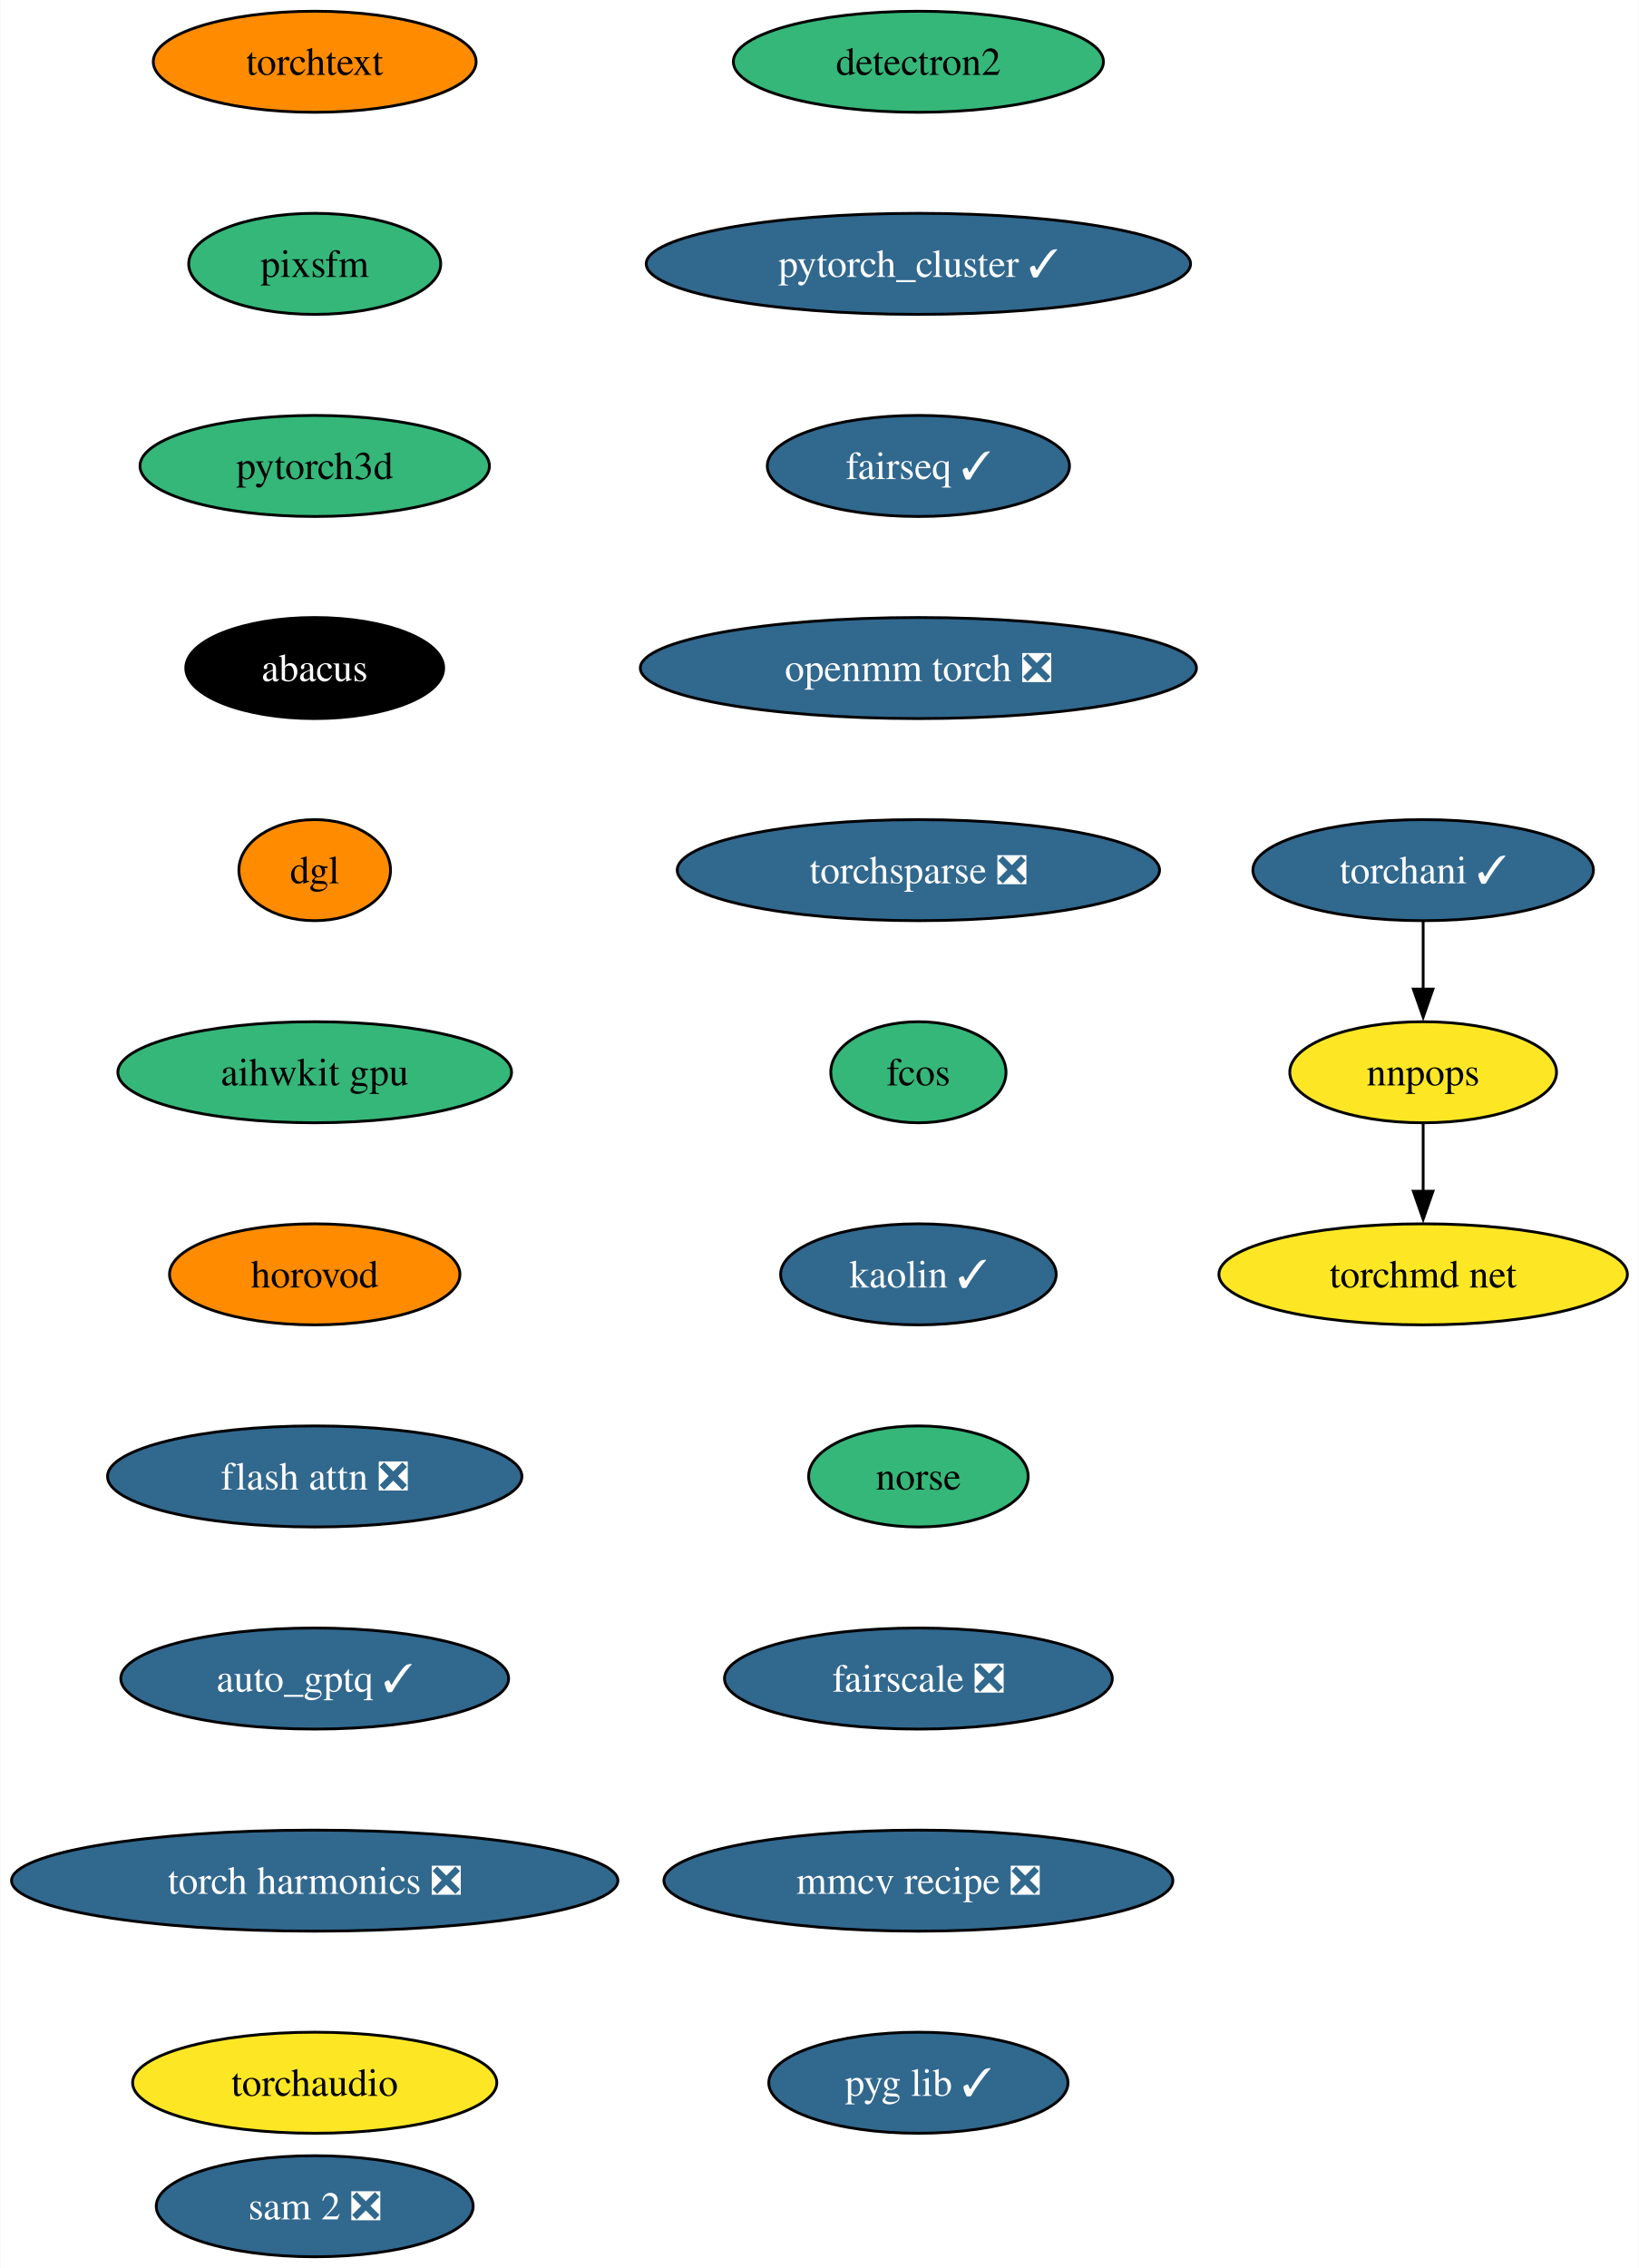
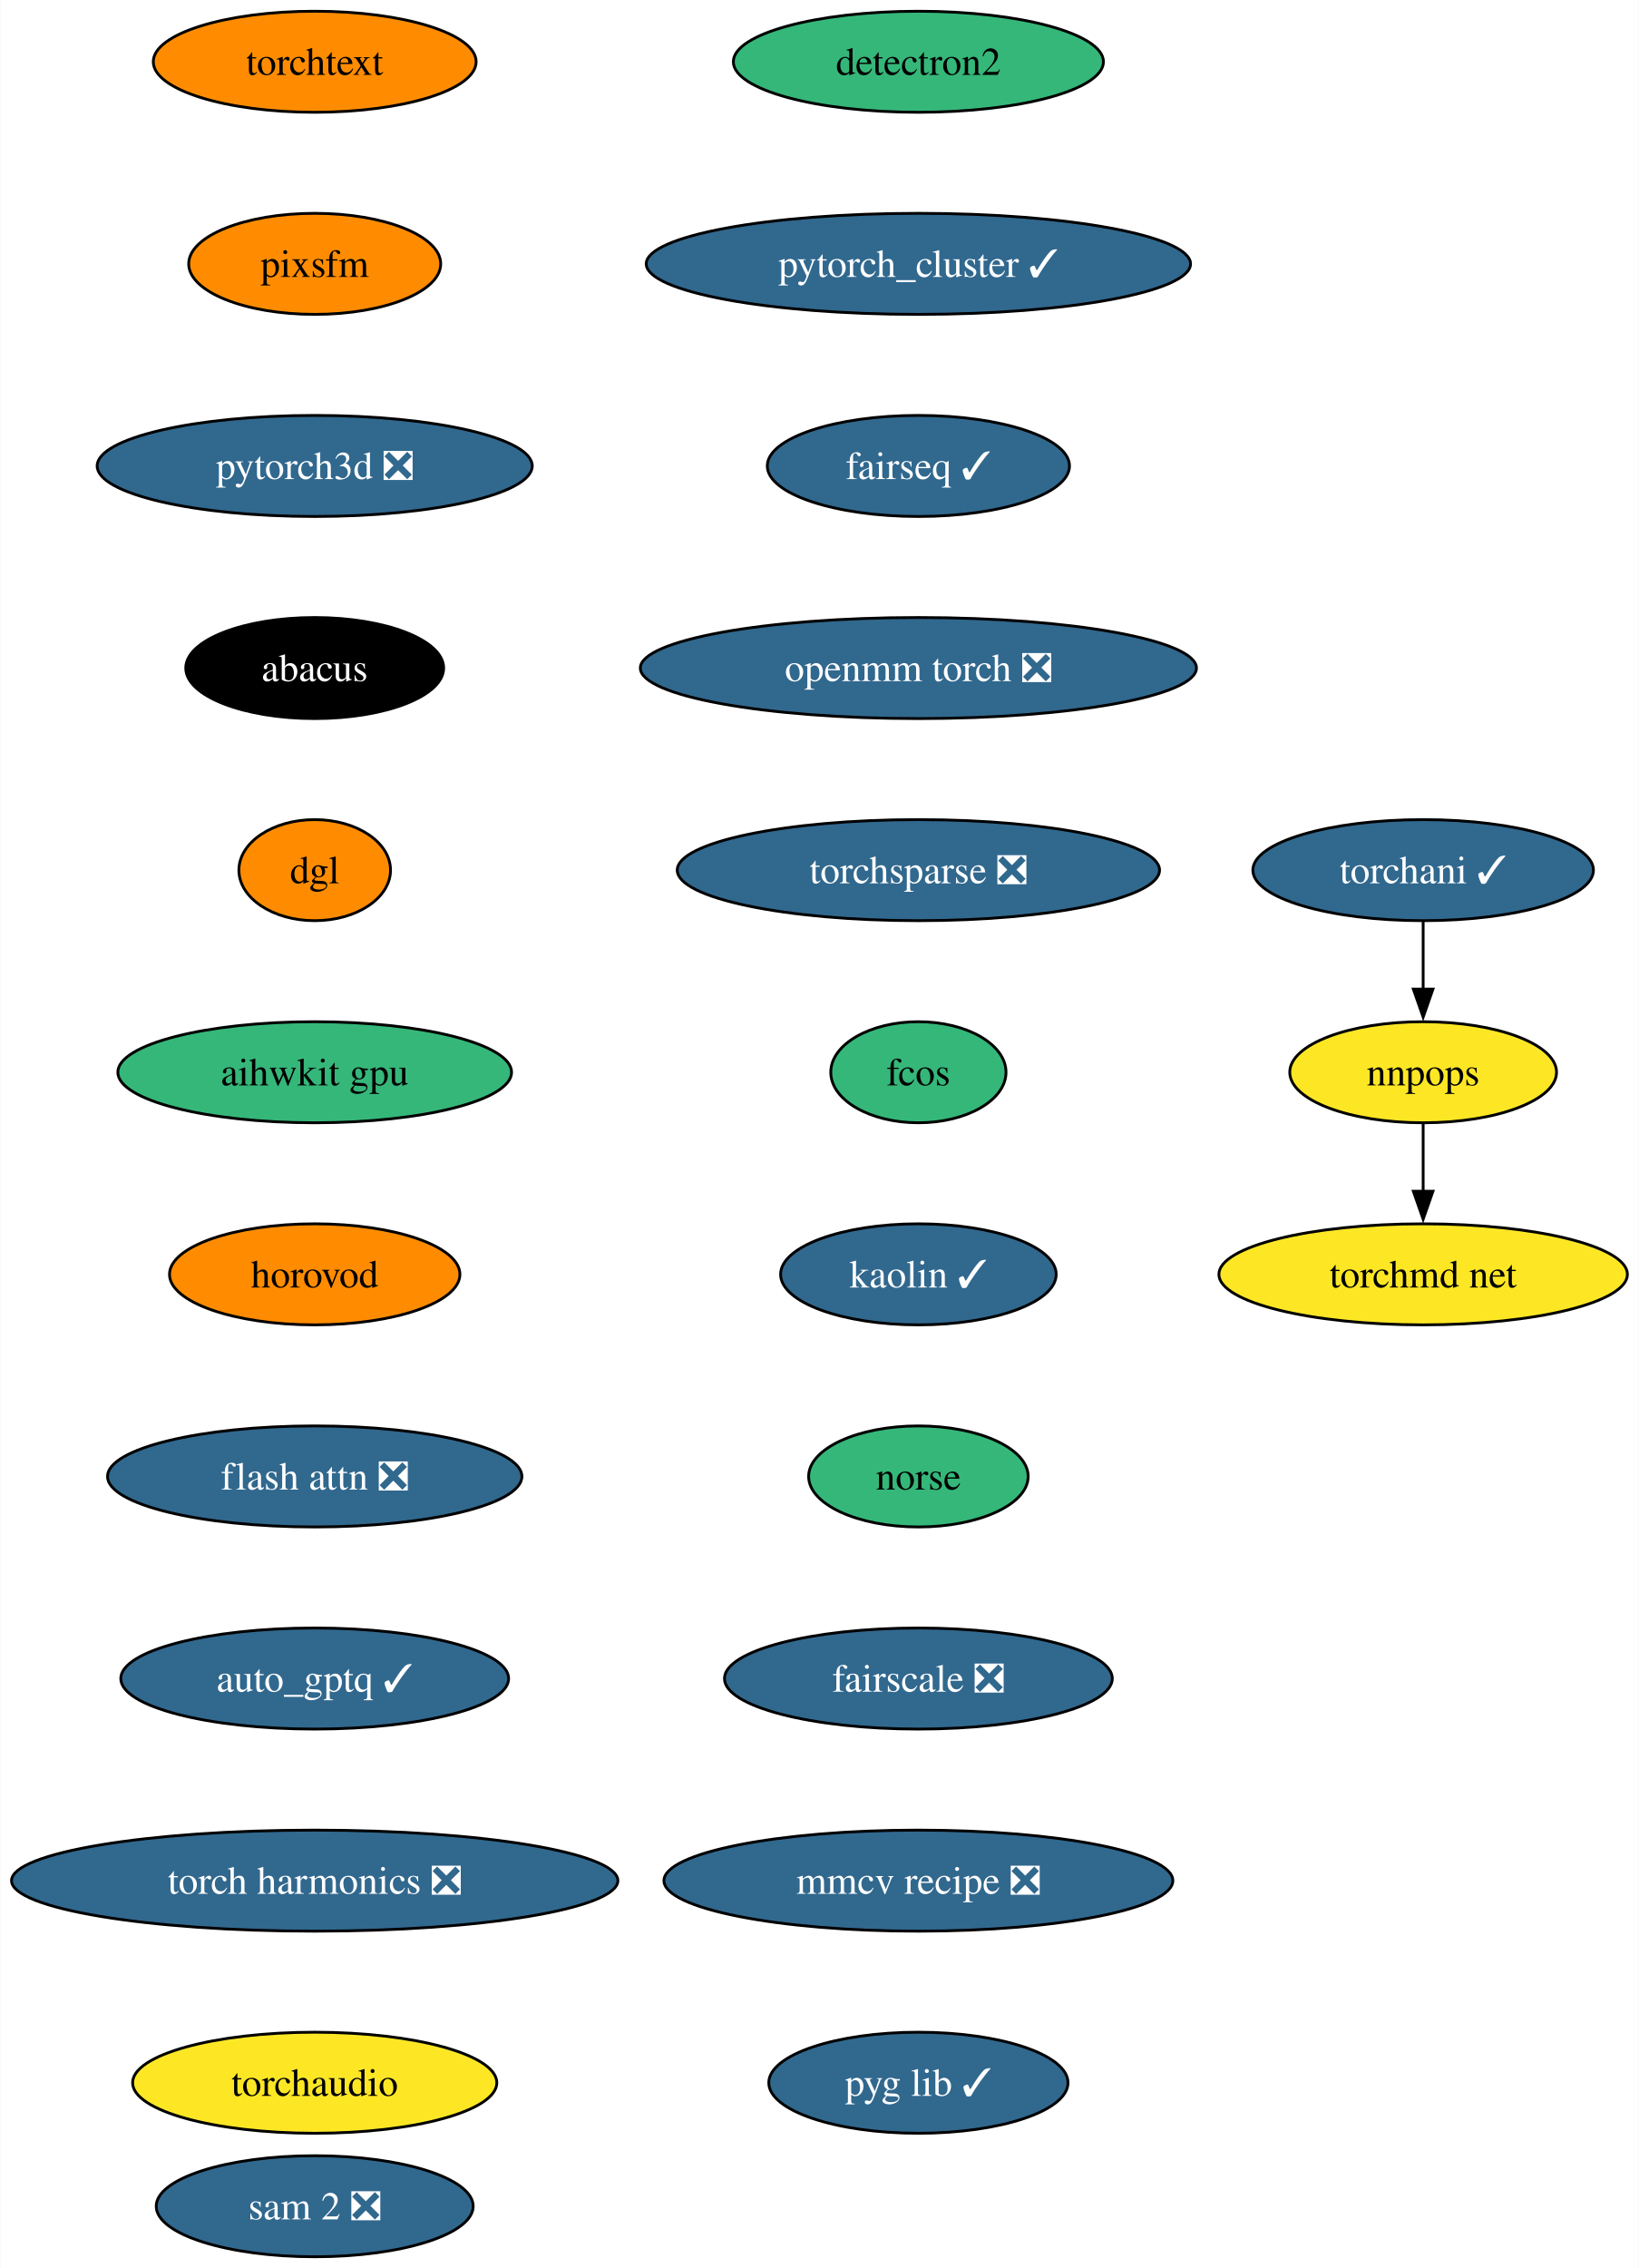
<svg xmlns="http://www.w3.org/2000/svg" xmlns:xlink="http://www.w3.org/1999/xlink" width="584pt" height="808pt" viewBox="0.00 0.00 583.78 808.00">
  <g id="graph0" class="graph" transform="scale(1 1) rotate(0) translate(4 804)">
    <polygon fill="white" stroke="none" points="-4,4 -4,-804 579.78,-804 579.78,4 -4,4" />
    <g id="node1" class="node">
      <g id="a_node1">
        <a xlink:href="https://github.com/conda-forge/detectron2-feedstock" xlink:title="detectron2">
          <ellipse fill="#35b779" stroke="black" cx="323.14" cy="-782" rx="65.94" ry="18" />
          <text text-anchor="middle" x="323.14" y="-777.33" font-family="Times,serif" font-size="14.00">detectron2</text>
        </a>
      </g>
    </g>
    <g id="node2" class="node">
      <g id="a_node2">
        <a xlink:href="https://github.com/conda-forge/pytorch_cluster-feedstock/pull/59" xlink:title="pytorch_cluster ✓">
          <ellipse fill="#31688e" stroke="black" cx="323.14" cy="-710" rx="96.98" ry="18" />
          <text text-anchor="middle" x="323.14" y="-705.33" font-family="Times,serif" font-size="14.00" fill="white">pytorch_cluster ✓</text>
        </a>
      </g>
    </g>
    <g id="node3" class="node">
      <g id="a_node3">
        <a xlink:href="https://github.com/conda-forge/fairseq-feedstock/pull/41" xlink:title="fairseq ✓">
          <ellipse fill="#31688e" stroke="black" cx="323.14" cy="-638" rx="53.84" ry="18" />
          <text text-anchor="middle" x="323.14" y="-633.33" font-family="Times,serif" font-size="14.00" fill="white">fairseq ✓</text>
        </a>
      </g>
    </g>
    <g id="node4" class="node">
      <g id="a_node4">
        <a xlink:href="https://github.com/conda-forge/openmm-torch-feedstock/pull/54" xlink:title="openmm torch ❎">
          <ellipse fill="#31688e" stroke="black" cx="323.14" cy="-566" rx="99.08" ry="18" />
          <text text-anchor="middle" x="323.14" y="-561.33" font-family="Times,serif" font-size="14.00" fill="white">openmm torch ❎</text>
        </a>
      </g>
    </g>
    <g id="node8" class="node">
      <g id="a_node8">
        <a xlink:href="https://github.com/conda-forge/torchsparse-feedstock/pull/38" xlink:title="torchsparse ❎">
          <ellipse fill="#31688e" stroke="black" cx="323.14" cy="-494" rx="85.93" ry="18" />
          <text text-anchor="middle" x="323.14" y="-489.32" font-family="Times,serif" font-size="14.00" fill="white">torchsparse ❎</text>
        </a>
      </g>
    </g>
    <g id="node5" class="node">
      <g id="a_node5">
        <a xlink:href="https://github.com/conda-forge/torchani-feedstock/pull/43" xlink:title="torchani ✓">
          <ellipse fill="#31688e" stroke="black" cx="503" cy="-494" rx="60.68" ry="18" />
          <text text-anchor="middle" x="503" y="-489.32" font-family="Times,serif" font-size="14.00" fill="white">torchani ✓</text>
        </a>
      </g>
    </g>
    <g id="node6" class="node">
      <g id="a_node6">
        <a xlink:href="https://github.com/conda-forge/nnpops-feedstock" xlink:title="nnpops">
          <ellipse fill="#fde725" stroke="black" cx="503" cy="-422" rx="47.53" ry="18" />
          <text text-anchor="middle" x="503" y="-417.32" font-family="Times,serif" font-size="14.00">nnpops</text>
        </a>
      </g>
    </g>
    <g id="edge4" class="edge">
      <path fill="none" stroke="black" d="M503,-475.7C503,-468.41 503,-459.73 503,-451.54" />
      <polygon fill="black" stroke="black" points="506.5,-451.62 503,-441.62 499.5,-451.62 506.5,-451.62" />
    </g>
    <g id="node7" class="node">
      <g id="a_node7">
        <a xlink:href="https://github.com/conda-forge/torchmd-net-feedstock" xlink:title="torchmd net">
          <ellipse fill="#fde725" stroke="black" cx="503" cy="-350" rx="72.78" ry="18" />
          <text text-anchor="middle" x="503" y="-345.32" font-family="Times,serif" font-size="14.00">torchmd net</text>
        </a>
      </g>
    </g>
    <g id="edge5" class="edge">
      <path fill="none" stroke="black" d="M503,-403.7C503,-396.41 503,-387.73 503,-379.54" />
      <polygon fill="black" stroke="black" points="506.5,-379.62 503,-369.62 499.5,-379.62 506.5,-379.62" />
    </g>
    <g id="node9" class="node">
      <g id="a_node9">
        <a xlink:href="https://github.com/conda-forge/fcos-feedstock" xlink:title="fcos">
          <ellipse fill="#35b779" stroke="black" cx="323.14" cy="-422" rx="31.22" ry="18" />
          <text text-anchor="middle" x="323.14" y="-417.32" font-family="Times,serif" font-size="14.00">fcos</text>
        </a>
      </g>
    </g>
    <g id="node10" class="node">
      <g id="a_node10">
        <a xlink:href="https://github.com/conda-forge/kaolin-feedstock/pull/30" xlink:title="kaolin ✓">
          <ellipse fill="#31688e" stroke="black" cx="323.14" cy="-350" rx="49.1" ry="18" />
          <text text-anchor="middle" x="323.14" y="-345.32" font-family="Times,serif" font-size="14.00" fill="white">kaolin ✓</text>
        </a>
      </g>
    </g>
    <g id="node11" class="node">
      <g id="a_node11">
        <a xlink:href="https://github.com/conda-forge/norse-feedstock" xlink:title="norse">
          <ellipse fill="#35b779" stroke="black" cx="323.14" cy="-278" rx="39.11" ry="18" />
          <text text-anchor="middle" x="323.14" y="-273.32" font-family="Times,serif" font-size="14.00">norse</text>
        </a>
      </g>
    </g>
    <g id="node12" class="node">
      <g id="a_node12">
        <a xlink:href="https://github.com/conda-forge/fairscale-feedstock/pull/36" xlink:title="fairscale ❎">
          <ellipse fill="#31688e" stroke="black" cx="323.14" cy="-206" rx="69.1" ry="18" />
          <text text-anchor="middle" x="323.14" y="-201.32" font-family="Times,serif" font-size="14.00" fill="white">fairscale ❎</text>
        </a>
      </g>
    </g>
    <g id="node13" class="node">
      <g id="a_node13">
        <a xlink:href="https://github.com/conda-forge/mmcv-recipe-feedstock/pull/36" xlink:title="mmcv recipe ❎">
          <ellipse fill="#31688e" stroke="black" cx="323.14" cy="-134" rx="90.67" ry="18" />
          <text text-anchor="middle" x="323.14" y="-129.32" font-family="Times,serif" font-size="14.00" fill="white">mmcv recipe ❎</text>
        </a>
      </g>
    </g>
    <g id="node14" class="node">
      <g id="a_node14">
        <a xlink:href="https://github.com/conda-forge/pyg-lib-feedstock/pull/32" xlink:title="pyg lib ✓">
          <ellipse fill="#31688e" stroke="black" cx="323.14" cy="-62" rx="53.31" ry="18" />
          <text text-anchor="middle" x="323.14" y="-57.33" font-family="Times,serif" font-size="14.00" fill="white">pyg lib ✓</text>
        </a>
      </g>
    </g>
    <g id="node15" class="node">
      <g id="a_node15">
        <a xlink:href="https://github.com/conda-forge/torchtext-feedstock" xlink:title="torchtext">
          <ellipse fill="#ff8c00" stroke="black" cx="108.03" cy="-782" rx="57.52" ry="18" />
          <text text-anchor="middle" x="108.03" y="-777.33" font-family="Times,serif" font-size="14.00">torchtext</text>
        </a>
      </g>
    </g>
    <g id="node16" class="node">
      <g id="a_node16">
        <a xlink:href="https://github.com/conda-forge/pixsfm-feedstock" xlink:title="pixsfm">
-           <ellipse fill="#35b779" stroke="black" cx="108.03" cy="-710" rx="44.9" ry="18" />
+           <ellipse fill="#ff8c00" stroke="black" cx="108.03" cy="-710" rx="44.9" ry="18" />
          <text text-anchor="middle" x="108.03" y="-705.33" font-family="Times,serif" font-size="14.00">pixsfm</text>
        </a>
      </g>
    </g>
    <g id="node17" class="node">
      <g id="a_node17">
-         <a xlink:href="https://github.com/conda-forge/pytorch3d-feedstock" xlink:title="pytorch3d">
-           <ellipse fill="#35b779" stroke="black" cx="108.03" cy="-638" rx="62.26" ry="18" />
-           <text text-anchor="middle" x="108.03" y="-633.33" font-family="Times,serif" font-size="14.00">pytorch3d</text>
+         <a xlink:href="https://github.com/conda-forge/pytorch3d-feedstock/pull/20" xlink:title="pytorch3d ❎">
+           <ellipse fill="#31688e" stroke="black" cx="108.03" cy="-638" rx="77.52" ry="18" />
+           <text text-anchor="middle" x="108.03" y="-633.33" font-family="Times,serif" font-size="14.00" fill="white">pytorch3d ❎</text>
        </a>
      </g>
    </g>
    <g id="node18" class="node">
      <g id="a_node18">
        <a xlink:href="https://github.com/conda-forge/abacus-feedstock" xlink:title="abacus">
          <ellipse fill="#000000" stroke="black" cx="108.03" cy="-566" rx="45.95" ry="18" />
          <text text-anchor="middle" x="108.03" y="-561.33" font-family="Times,serif" font-size="14.00" fill="white">abacus</text>
        </a>
      </g>
    </g>
    <g id="node19" class="node">
      <g id="a_node19">
        <a xlink:href="https://github.com/conda-forge/dgl-feedstock" xlink:title="dgl">
          <ellipse fill="#ff8c00" stroke="black" cx="108.03" cy="-494" rx="27.01" ry="18" />
          <text text-anchor="middle" x="108.03" y="-489.32" font-family="Times,serif" font-size="14.00">dgl</text>
        </a>
      </g>
    </g>
    <g id="node20" class="node">
      <g id="a_node20">
        <a xlink:href="https://github.com/conda-forge/aihwkit-gpu-feedstock" xlink:title="aihwkit gpu">
          <ellipse fill="#35b779" stroke="black" cx="108.03" cy="-422" rx="70.15" ry="18" />
          <text text-anchor="middle" x="108.03" y="-417.32" font-family="Times,serif" font-size="14.00">aihwkit gpu</text>
        </a>
      </g>
    </g>
    <g id="node21" class="node">
      <g id="a_node21">
        <a xlink:href="https://github.com/conda-forge/horovod-feedstock" xlink:title="horovod">
          <ellipse fill="#ff8c00" stroke="black" cx="108.03" cy="-350" rx="51.74" ry="18" />
          <text text-anchor="middle" x="108.03" y="-345.32" font-family="Times,serif" font-size="14.00">horovod</text>
        </a>
      </g>
    </g>
    <g id="node22" class="node">
      <g id="a_node22">
        <a xlink:href="https://github.com/conda-forge/flash-attn-feedstock/pull/20" xlink:title="flash attn ❎">
          <ellipse fill="#31688e" stroke="black" cx="108.03" cy="-278" rx="73.83" ry="18" />
          <text text-anchor="middle" x="108.03" y="-273.32" font-family="Times,serif" font-size="14.00" fill="white">flash attn ❎</text>
        </a>
      </g>
    </g>
    <g id="node23" class="node">
      <g id="a_node23">
        <a xlink:href="https://github.com/conda-forge/auto_gptq-feedstock/pull/13" xlink:title="auto_gptq ✓">
          <ellipse fill="#31688e" stroke="black" cx="108.03" cy="-206" rx="69.1" ry="18" />
          <text text-anchor="middle" x="108.03" y="-201.32" font-family="Times,serif" font-size="14.00" fill="white">auto_gptq ✓</text>
        </a>
      </g>
    </g>
    <g id="node24" class="node">
      <g id="a_node24">
        <a xlink:href="https://github.com/conda-forge/torch-harmonics-feedstock/pull/6" xlink:title="torch harmonics ❎">
          <ellipse fill="#31688e" stroke="black" cx="108.03" cy="-134" rx="108.03" ry="18" />
          <text text-anchor="middle" x="108.03" y="-129.32" font-family="Times,serif" font-size="14.00" fill="white">torch harmonics ❎</text>
        </a>
      </g>
    </g>
    <g id="node25" class="node">
      <g id="a_node25">
        <a xlink:href="https://github.com/conda-forge/torchaudio-feedstock" xlink:title="torchaudio">
          <ellipse fill="#fde725" stroke="black" cx="108.03" cy="-62" rx="64.89" ry="18" />
          <text text-anchor="middle" x="108.03" y="-57.33" font-family="Times,serif" font-size="14.00">torchaudio</text>
        </a>
      </g>
    </g>
    <g id="node26" class="node">
      <g id="a_node26">
        <a xlink:href="https://github.com/conda-forge/sam-2-feedstock/pull/7" xlink:title="sam 2 ❎">
          <ellipse fill="#31688e" stroke="black" cx="108.03" cy="-18" rx="56.47" ry="18" />
          <text text-anchor="middle" x="108.03" y="-13.32" font-family="Times,serif" font-size="14.00" fill="white">sam 2 ❎</text>
        </a>
      </g>
    </g>
  </g>
</svg>
